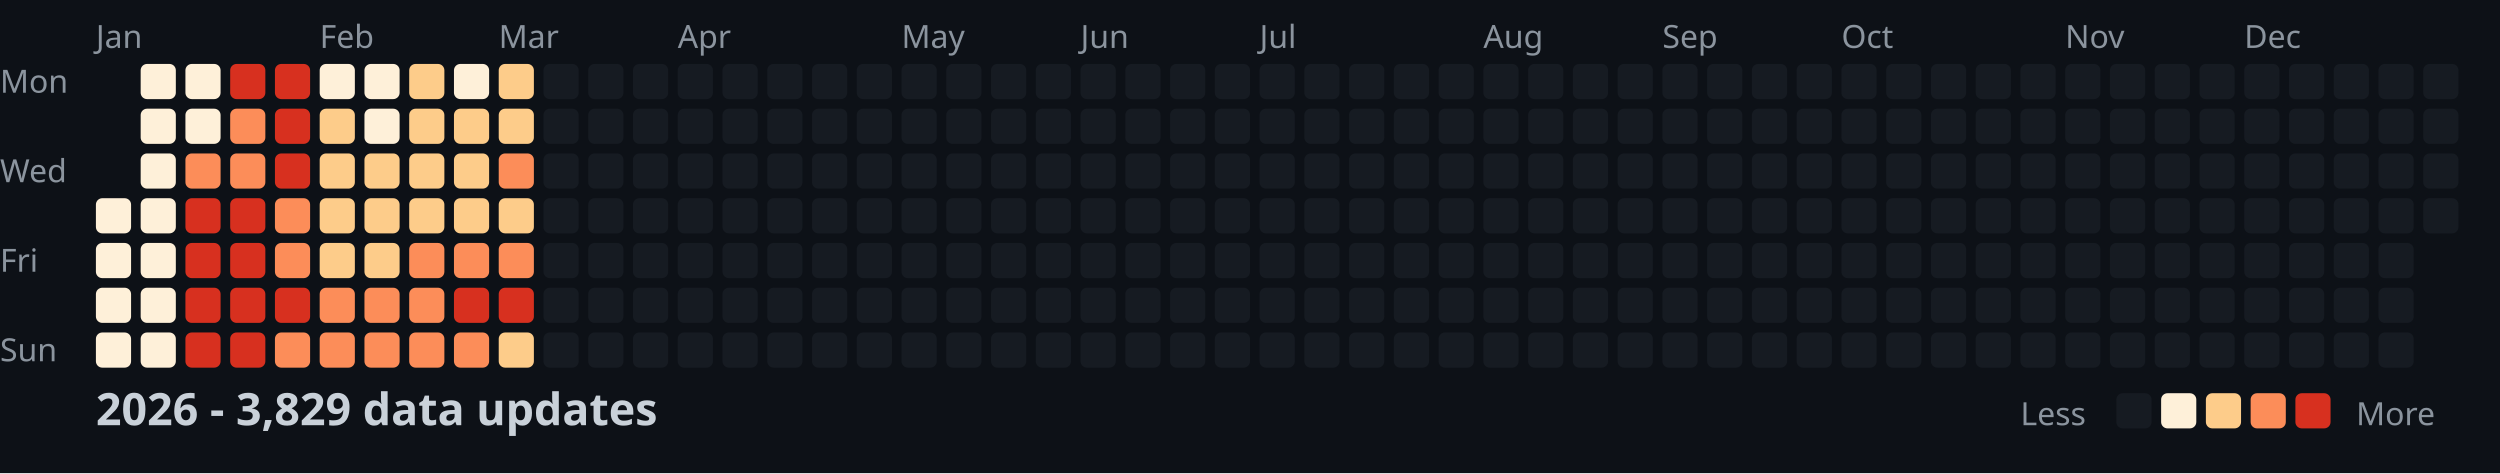
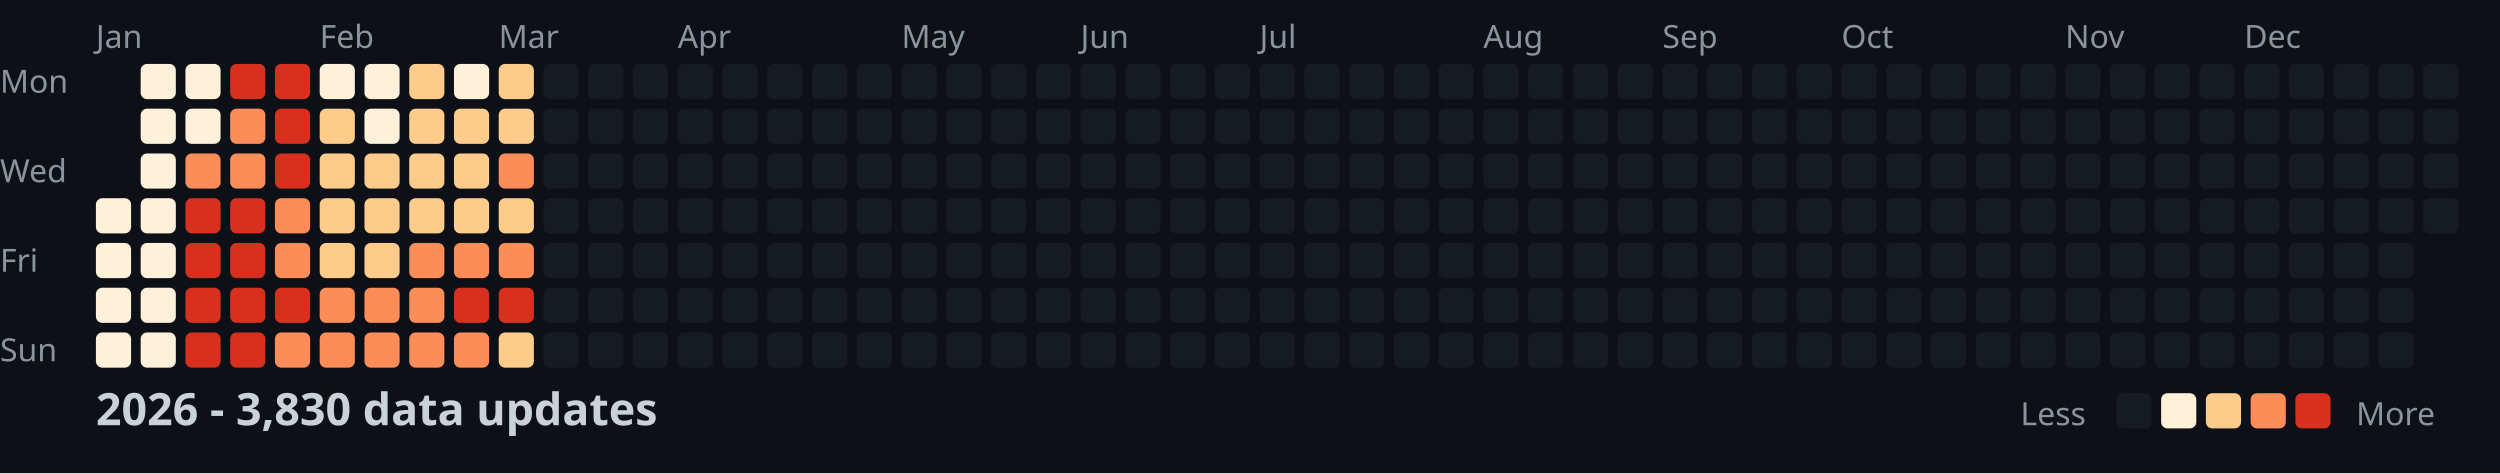
<svg xmlns="http://www.w3.org/2000/svg" width="782" height="148">
  <style>
    .month { font: 10px sans-serif; fill: #8b949e; }
    .day { font: 10px sans-serif; fill: #8b949e; }
    .title { font: bold 14px sans-serif; fill: #c9d1d9; }
    .legend { font: 10px sans-serif; fill: #8b949e; }
  </style>
  <rect width="100%" height="100%" fill="#0d1117" />
  <text x="0" y="29" class="day">Mon</text>
  <text x="0" y="57" class="day">Wed</text>
  <text x="0" y="85" class="day">Fri</text>
  <text x="0" y="113" class="day">Sun</text>
  <text x="30" y="15" class="month">Jan</text>
  <text x="100" y="15" class="month">Feb</text>
  <text x="156" y="15" class="month">Mar</text>
  <text x="212" y="15" class="month">Apr</text>
  <text x="282" y="15" class="month">May</text>
  <text x="338" y="15" class="month">Jun</text>
  <text x="394" y="15" class="month">Jul</text>
  <text x="464" y="15" class="month">Aug</text>
  <text x="520" y="15" class="month">Sep</text>
  <text x="576" y="15" class="month">Oct</text>
  <text x="646" y="15" class="month">Nov</text>
  <text x="702" y="15" class="month">Dec</text>
  <rect x="30" y="62" width="11" height="11" fill="#fef0d9" rx="2" />
  <rect x="30" y="76" width="11" height="11" fill="#fef0d9" rx="2" />
  <rect x="30" y="90" width="11" height="11" fill="#fef0d9" rx="2" />
  <rect x="30" y="104" width="11" height="11" fill="#fef0d9" rx="2" />
  <rect x="44" y="20" width="11" height="11" fill="#fef0d9" rx="2" />
  <rect x="44" y="34" width="11" height="11" fill="#fef0d9" rx="2" />
  <rect x="44" y="48" width="11" height="11" fill="#fef0d9" rx="2" />
  <rect x="44" y="62" width="11" height="11" fill="#fef0d9" rx="2" />
  <rect x="44" y="76" width="11" height="11" fill="#fef0d9" rx="2" />
  <rect x="44" y="90" width="11" height="11" fill="#fef0d9" rx="2" />
  <rect x="44" y="104" width="11" height="11" fill="#fef0d9" rx="2" />
  <rect x="58" y="20" width="11" height="11" fill="#fef0d9" rx="2" />
  <rect x="58" y="34" width="11" height="11" fill="#fef0d9" rx="2" />
  <rect x="58" y="48" width="11" height="11" fill="#fc8d59" rx="2" />
  <rect x="58" y="62" width="11" height="11" fill="#d7301f" rx="2" />
  <rect x="58" y="76" width="11" height="11" fill="#d7301f" rx="2" />
  <rect x="58" y="90" width="11" height="11" fill="#d7301f" rx="2" />
  <rect x="58" y="104" width="11" height="11" fill="#d7301f" rx="2" />
  <rect x="72" y="20" width="11" height="11" fill="#d7301f" rx="2" />
  <rect x="72" y="34" width="11" height="11" fill="#fc8d59" rx="2" />
  <rect x="72" y="48" width="11" height="11" fill="#fc8d59" rx="2" />
  <rect x="72" y="62" width="11" height="11" fill="#d7301f" rx="2" />
  <rect x="72" y="76" width="11" height="11" fill="#d7301f" rx="2" />
  <rect x="72" y="90" width="11" height="11" fill="#d7301f" rx="2" />
  <rect x="72" y="104" width="11" height="11" fill="#d7301f" rx="2" />
  <rect x="86" y="20" width="11" height="11" fill="#d7301f" rx="2" />
  <rect x="86" y="34" width="11" height="11" fill="#d7301f" rx="2" />
  <rect x="86" y="48" width="11" height="11" fill="#d7301f" rx="2" />
  <rect x="86" y="62" width="11" height="11" fill="#fc8d59" rx="2" />
  <rect x="86" y="76" width="11" height="11" fill="#fc8d59" rx="2" />
  <rect x="86" y="90" width="11" height="11" fill="#d7301f" rx="2" />
  <rect x="86" y="104" width="11" height="11" fill="#fc8d59" rx="2" />
  <rect x="100" y="20" width="11" height="11" fill="#fef0d9" rx="2" />
  <rect x="100" y="34" width="11" height="11" fill="#fdcc8a" rx="2" />
  <rect x="100" y="48" width="11" height="11" fill="#fdcc8a" rx="2" />
  <rect x="100" y="62" width="11" height="11" fill="#fdcc8a" rx="2" />
  <rect x="100" y="76" width="11" height="11" fill="#fdcc8a" rx="2" />
  <rect x="100" y="90" width="11" height="11" fill="#fc8d59" rx="2" />
  <rect x="100" y="104" width="11" height="11" fill="#fc8d59" rx="2" />
  <rect x="114" y="20" width="11" height="11" fill="#fef0d9" rx="2" />
  <rect x="114" y="34" width="11" height="11" fill="#fef0d9" rx="2" />
  <rect x="114" y="48" width="11" height="11" fill="#fdcc8a" rx="2" />
  <rect x="114" y="62" width="11" height="11" fill="#fdcc8a" rx="2" />
  <rect x="114" y="76" width="11" height="11" fill="#fdcc8a" rx="2" />
  <rect x="114" y="90" width="11" height="11" fill="#fc8d59" rx="2" />
  <rect x="114" y="104" width="11" height="11" fill="#fc8d59" rx="2" />
  <rect x="128" y="20" width="11" height="11" fill="#fdcc8a" rx="2" />
  <rect x="128" y="34" width="11" height="11" fill="#fdcc8a" rx="2" />
  <rect x="128" y="48" width="11" height="11" fill="#fdcc8a" rx="2" />
  <rect x="128" y="62" width="11" height="11" fill="#fdcc8a" rx="2" />
  <rect x="128" y="76" width="11" height="11" fill="#fc8d59" rx="2" />
  <rect x="128" y="90" width="11" height="11" fill="#fc8d59" rx="2" />
  <rect x="128" y="104" width="11" height="11" fill="#fc8d59" rx="2" />
  <rect x="142" y="20" width="11" height="11" fill="#fef0d9" rx="2" />
  <rect x="142" y="34" width="11" height="11" fill="#fdcc8a" rx="2" />
  <rect x="142" y="48" width="11" height="11" fill="#fdcc8a" rx="2" />
  <rect x="142" y="62" width="11" height="11" fill="#fdcc8a" rx="2" />
  <rect x="142" y="76" width="11" height="11" fill="#fc8d59" rx="2" />
  <rect x="142" y="90" width="11" height="11" fill="#d7301f" rx="2" />
  <rect x="142" y="104" width="11" height="11" fill="#fc8d59" rx="2" />
  <rect x="156" y="20" width="11" height="11" fill="#fdcc8a" rx="2" />
  <rect x="156" y="34" width="11" height="11" fill="#fdcc8a" rx="2" />
  <rect x="156" y="48" width="11" height="11" fill="#fc8d59" rx="2" />
  <rect x="156" y="62" width="11" height="11" fill="#fdcc8a" rx="2" />
  <rect x="156" y="76" width="11" height="11" fill="#fc8d59" rx="2" />
  <rect x="156" y="90" width="11" height="11" fill="#d7301f" rx="2" />
  <rect x="156" y="104" width="11" height="11" fill="#fdcc8a" rx="2" />
  <rect x="170" y="20" width="11" height="11" fill="#161b22" rx="2" />
  <rect x="170" y="34" width="11" height="11" fill="#161b22" rx="2" />
  <rect x="170" y="48" width="11" height="11" fill="#161b22" rx="2" />
  <rect x="170" y="62" width="11" height="11" fill="#161b22" rx="2" />
  <rect x="170" y="76" width="11" height="11" fill="#161b22" rx="2" />
  <rect x="170" y="90" width="11" height="11" fill="#161b22" rx="2" />
  <rect x="170" y="104" width="11" height="11" fill="#161b22" rx="2" />
  <rect x="184" y="20" width="11" height="11" fill="#161b22" rx="2" />
  <rect x="184" y="34" width="11" height="11" fill="#161b22" rx="2" />
  <rect x="184" y="48" width="11" height="11" fill="#161b22" rx="2" />
  <rect x="184" y="62" width="11" height="11" fill="#161b22" rx="2" />
  <rect x="184" y="76" width="11" height="11" fill="#161b22" rx="2" />
  <rect x="184" y="90" width="11" height="11" fill="#161b22" rx="2" />
  <rect x="184" y="104" width="11" height="11" fill="#161b22" rx="2" />
  <rect x="198" y="20" width="11" height="11" fill="#161b22" rx="2" />
  <rect x="198" y="34" width="11" height="11" fill="#161b22" rx="2" />
  <rect x="198" y="48" width="11" height="11" fill="#161b22" rx="2" />
  <rect x="198" y="62" width="11" height="11" fill="#161b22" rx="2" />
  <rect x="198" y="76" width="11" height="11" fill="#161b22" rx="2" />
  <rect x="198" y="90" width="11" height="11" fill="#161b22" rx="2" />
  <rect x="198" y="104" width="11" height="11" fill="#161b22" rx="2" />
  <rect x="212" y="20" width="11" height="11" fill="#161b22" rx="2" />
  <rect x="212" y="34" width="11" height="11" fill="#161b22" rx="2" />
  <rect x="212" y="48" width="11" height="11" fill="#161b22" rx="2" />
  <rect x="212" y="62" width="11" height="11" fill="#161b22" rx="2" />
  <rect x="212" y="76" width="11" height="11" fill="#161b22" rx="2" />
  <rect x="212" y="90" width="11" height="11" fill="#161b22" rx="2" />
  <rect x="212" y="104" width="11" height="11" fill="#161b22" rx="2" />
  <rect x="226" y="20" width="11" height="11" fill="#161b22" rx="2" />
  <rect x="226" y="34" width="11" height="11" fill="#161b22" rx="2" />
  <rect x="226" y="48" width="11" height="11" fill="#161b22" rx="2" />
  <rect x="226" y="62" width="11" height="11" fill="#161b22" rx="2" />
  <rect x="226" y="76" width="11" height="11" fill="#161b22" rx="2" />
  <rect x="226" y="90" width="11" height="11" fill="#161b22" rx="2" />
  <rect x="226" y="104" width="11" height="11" fill="#161b22" rx="2" />
  <rect x="240" y="20" width="11" height="11" fill="#161b22" rx="2" />
  <rect x="240" y="34" width="11" height="11" fill="#161b22" rx="2" />
  <rect x="240" y="48" width="11" height="11" fill="#161b22" rx="2" />
  <rect x="240" y="62" width="11" height="11" fill="#161b22" rx="2" />
  <rect x="240" y="76" width="11" height="11" fill="#161b22" rx="2" />
  <rect x="240" y="90" width="11" height="11" fill="#161b22" rx="2" />
  <rect x="240" y="104" width="11" height="11" fill="#161b22" rx="2" />
  <rect x="254" y="20" width="11" height="11" fill="#161b22" rx="2" />
  <rect x="254" y="34" width="11" height="11" fill="#161b22" rx="2" />
  <rect x="254" y="48" width="11" height="11" fill="#161b22" rx="2" />
  <rect x="254" y="62" width="11" height="11" fill="#161b22" rx="2" />
  <rect x="254" y="76" width="11" height="11" fill="#161b22" rx="2" />
  <rect x="254" y="90" width="11" height="11" fill="#161b22" rx="2" />
  <rect x="254" y="104" width="11" height="11" fill="#161b22" rx="2" />
  <rect x="268" y="20" width="11" height="11" fill="#161b22" rx="2" />
  <rect x="268" y="34" width="11" height="11" fill="#161b22" rx="2" />
  <rect x="268" y="48" width="11" height="11" fill="#161b22" rx="2" />
  <rect x="268" y="62" width="11" height="11" fill="#161b22" rx="2" />
  <rect x="268" y="76" width="11" height="11" fill="#161b22" rx="2" />
  <rect x="268" y="90" width="11" height="11" fill="#161b22" rx="2" />
  <rect x="268" y="104" width="11" height="11" fill="#161b22" rx="2" />
  <rect x="282" y="20" width="11" height="11" fill="#161b22" rx="2" />
  <rect x="282" y="34" width="11" height="11" fill="#161b22" rx="2" />
  <rect x="282" y="48" width="11" height="11" fill="#161b22" rx="2" />
  <rect x="282" y="62" width="11" height="11" fill="#161b22" rx="2" />
  <rect x="282" y="76" width="11" height="11" fill="#161b22" rx="2" />
  <rect x="282" y="90" width="11" height="11" fill="#161b22" rx="2" />
  <rect x="282" y="104" width="11" height="11" fill="#161b22" rx="2" />
  <rect x="296" y="20" width="11" height="11" fill="#161b22" rx="2" />
  <rect x="296" y="34" width="11" height="11" fill="#161b22" rx="2" />
  <rect x="296" y="48" width="11" height="11" fill="#161b22" rx="2" />
  <rect x="296" y="62" width="11" height="11" fill="#161b22" rx="2" />
  <rect x="296" y="76" width="11" height="11" fill="#161b22" rx="2" />
  <rect x="296" y="90" width="11" height="11" fill="#161b22" rx="2" />
  <rect x="296" y="104" width="11" height="11" fill="#161b22" rx="2" />
  <rect x="310" y="20" width="11" height="11" fill="#161b22" rx="2" />
  <rect x="310" y="34" width="11" height="11" fill="#161b22" rx="2" />
  <rect x="310" y="48" width="11" height="11" fill="#161b22" rx="2" />
  <rect x="310" y="62" width="11" height="11" fill="#161b22" rx="2" />
  <rect x="310" y="76" width="11" height="11" fill="#161b22" rx="2" />
  <rect x="310" y="90" width="11" height="11" fill="#161b22" rx="2" />
  <rect x="310" y="104" width="11" height="11" fill="#161b22" rx="2" />
  <rect x="324" y="20" width="11" height="11" fill="#161b22" rx="2" />
  <rect x="324" y="34" width="11" height="11" fill="#161b22" rx="2" />
  <rect x="324" y="48" width="11" height="11" fill="#161b22" rx="2" />
  <rect x="324" y="62" width="11" height="11" fill="#161b22" rx="2" />
  <rect x="324" y="76" width="11" height="11" fill="#161b22" rx="2" />
  <rect x="324" y="90" width="11" height="11" fill="#161b22" rx="2" />
  <rect x="324" y="104" width="11" height="11" fill="#161b22" rx="2" />
  <rect x="338" y="20" width="11" height="11" fill="#161b22" rx="2" />
  <rect x="338" y="34" width="11" height="11" fill="#161b22" rx="2" />
  <rect x="338" y="48" width="11" height="11" fill="#161b22" rx="2" />
  <rect x="338" y="62" width="11" height="11" fill="#161b22" rx="2" />
  <rect x="338" y="76" width="11" height="11" fill="#161b22" rx="2" />
  <rect x="338" y="90" width="11" height="11" fill="#161b22" rx="2" />
  <rect x="338" y="104" width="11" height="11" fill="#161b22" rx="2" />
  <rect x="352" y="20" width="11" height="11" fill="#161b22" rx="2" />
  <rect x="352" y="34" width="11" height="11" fill="#161b22" rx="2" />
  <rect x="352" y="48" width="11" height="11" fill="#161b22" rx="2" />
  <rect x="352" y="62" width="11" height="11" fill="#161b22" rx="2" />
  <rect x="352" y="76" width="11" height="11" fill="#161b22" rx="2" />
  <rect x="352" y="90" width="11" height="11" fill="#161b22" rx="2" />
  <rect x="352" y="104" width="11" height="11" fill="#161b22" rx="2" />
  <rect x="366" y="20" width="11" height="11" fill="#161b22" rx="2" />
  <rect x="366" y="34" width="11" height="11" fill="#161b22" rx="2" />
  <rect x="366" y="48" width="11" height="11" fill="#161b22" rx="2" />
  <rect x="366" y="62" width="11" height="11" fill="#161b22" rx="2" />
  <rect x="366" y="76" width="11" height="11" fill="#161b22" rx="2" />
  <rect x="366" y="90" width="11" height="11" fill="#161b22" rx="2" />
  <rect x="366" y="104" width="11" height="11" fill="#161b22" rx="2" />
  <rect x="380" y="20" width="11" height="11" fill="#161b22" rx="2" />
  <rect x="380" y="34" width="11" height="11" fill="#161b22" rx="2" />
  <rect x="380" y="48" width="11" height="11" fill="#161b22" rx="2" />
  <rect x="380" y="62" width="11" height="11" fill="#161b22" rx="2" />
  <rect x="380" y="76" width="11" height="11" fill="#161b22" rx="2" />
  <rect x="380" y="90" width="11" height="11" fill="#161b22" rx="2" />
  <rect x="380" y="104" width="11" height="11" fill="#161b22" rx="2" />
  <rect x="394" y="20" width="11" height="11" fill="#161b22" rx="2" />
  <rect x="394" y="34" width="11" height="11" fill="#161b22" rx="2" />
  <rect x="394" y="48" width="11" height="11" fill="#161b22" rx="2" />
  <rect x="394" y="62" width="11" height="11" fill="#161b22" rx="2" />
  <rect x="394" y="76" width="11" height="11" fill="#161b22" rx="2" />
  <rect x="394" y="90" width="11" height="11" fill="#161b22" rx="2" />
  <rect x="394" y="104" width="11" height="11" fill="#161b22" rx="2" />
  <rect x="408" y="20" width="11" height="11" fill="#161b22" rx="2" />
  <rect x="408" y="34" width="11" height="11" fill="#161b22" rx="2" />
  <rect x="408" y="48" width="11" height="11" fill="#161b22" rx="2" />
  <rect x="408" y="62" width="11" height="11" fill="#161b22" rx="2" />
  <rect x="408" y="76" width="11" height="11" fill="#161b22" rx="2" />
  <rect x="408" y="90" width="11" height="11" fill="#161b22" rx="2" />
  <rect x="408" y="104" width="11" height="11" fill="#161b22" rx="2" />
  <rect x="422" y="20" width="11" height="11" fill="#161b22" rx="2" />
  <rect x="422" y="34" width="11" height="11" fill="#161b22" rx="2" />
  <rect x="422" y="48" width="11" height="11" fill="#161b22" rx="2" />
  <rect x="422" y="62" width="11" height="11" fill="#161b22" rx="2" />
  <rect x="422" y="76" width="11" height="11" fill="#161b22" rx="2" />
  <rect x="422" y="90" width="11" height="11" fill="#161b22" rx="2" />
  <rect x="422" y="104" width="11" height="11" fill="#161b22" rx="2" />
  <rect x="436" y="20" width="11" height="11" fill="#161b22" rx="2" />
  <rect x="436" y="34" width="11" height="11" fill="#161b22" rx="2" />
  <rect x="436" y="48" width="11" height="11" fill="#161b22" rx="2" />
  <rect x="436" y="62" width="11" height="11" fill="#161b22" rx="2" />
  <rect x="436" y="76" width="11" height="11" fill="#161b22" rx="2" />
  <rect x="436" y="90" width="11" height="11" fill="#161b22" rx="2" />
  <rect x="436" y="104" width="11" height="11" fill="#161b22" rx="2" />
  <rect x="450" y="20" width="11" height="11" fill="#161b22" rx="2" />
  <rect x="450" y="34" width="11" height="11" fill="#161b22" rx="2" />
  <rect x="450" y="48" width="11" height="11" fill="#161b22" rx="2" />
  <rect x="450" y="62" width="11" height="11" fill="#161b22" rx="2" />
  <rect x="450" y="76" width="11" height="11" fill="#161b22" rx="2" />
  <rect x="450" y="90" width="11" height="11" fill="#161b22" rx="2" />
  <rect x="450" y="104" width="11" height="11" fill="#161b22" rx="2" />
  <rect x="464" y="20" width="11" height="11" fill="#161b22" rx="2" />
  <rect x="464" y="34" width="11" height="11" fill="#161b22" rx="2" />
  <rect x="464" y="48" width="11" height="11" fill="#161b22" rx="2" />
  <rect x="464" y="62" width="11" height="11" fill="#161b22" rx="2" />
  <rect x="464" y="76" width="11" height="11" fill="#161b22" rx="2" />
  <rect x="464" y="90" width="11" height="11" fill="#161b22" rx="2" />
  <rect x="464" y="104" width="11" height="11" fill="#161b22" rx="2" />
  <rect x="478" y="20" width="11" height="11" fill="#161b22" rx="2" />
  <rect x="478" y="34" width="11" height="11" fill="#161b22" rx="2" />
  <rect x="478" y="48" width="11" height="11" fill="#161b22" rx="2" />
  <rect x="478" y="62" width="11" height="11" fill="#161b22" rx="2" />
  <rect x="478" y="76" width="11" height="11" fill="#161b22" rx="2" />
  <rect x="478" y="90" width="11" height="11" fill="#161b22" rx="2" />
  <rect x="478" y="104" width="11" height="11" fill="#161b22" rx="2" />
  <rect x="492" y="20" width="11" height="11" fill="#161b22" rx="2" />
  <rect x="492" y="34" width="11" height="11" fill="#161b22" rx="2" />
  <rect x="492" y="48" width="11" height="11" fill="#161b22" rx="2" />
  <rect x="492" y="62" width="11" height="11" fill="#161b22" rx="2" />
  <rect x="492" y="76" width="11" height="11" fill="#161b22" rx="2" />
  <rect x="492" y="90" width="11" height="11" fill="#161b22" rx="2" />
  <rect x="492" y="104" width="11" height="11" fill="#161b22" rx="2" />
  <rect x="506" y="20" width="11" height="11" fill="#161b22" rx="2" />
  <rect x="506" y="34" width="11" height="11" fill="#161b22" rx="2" />
  <rect x="506" y="48" width="11" height="11" fill="#161b22" rx="2" />
  <rect x="506" y="62" width="11" height="11" fill="#161b22" rx="2" />
  <rect x="506" y="76" width="11" height="11" fill="#161b22" rx="2" />
  <rect x="506" y="90" width="11" height="11" fill="#161b22" rx="2" />
  <rect x="506" y="104" width="11" height="11" fill="#161b22" rx="2" />
  <rect x="520" y="20" width="11" height="11" fill="#161b22" rx="2" />
  <rect x="520" y="34" width="11" height="11" fill="#161b22" rx="2" />
  <rect x="520" y="48" width="11" height="11" fill="#161b22" rx="2" />
  <rect x="520" y="62" width="11" height="11" fill="#161b22" rx="2" />
  <rect x="520" y="76" width="11" height="11" fill="#161b22" rx="2" />
  <rect x="520" y="90" width="11" height="11" fill="#161b22" rx="2" />
  <rect x="520" y="104" width="11" height="11" fill="#161b22" rx="2" />
  <rect x="534" y="20" width="11" height="11" fill="#161b22" rx="2" />
  <rect x="534" y="34" width="11" height="11" fill="#161b22" rx="2" />
  <rect x="534" y="48" width="11" height="11" fill="#161b22" rx="2" />
  <rect x="534" y="62" width="11" height="11" fill="#161b22" rx="2" />
  <rect x="534" y="76" width="11" height="11" fill="#161b22" rx="2" />
  <rect x="534" y="90" width="11" height="11" fill="#161b22" rx="2" />
  <rect x="534" y="104" width="11" height="11" fill="#161b22" rx="2" />
  <rect x="548" y="20" width="11" height="11" fill="#161b22" rx="2" />
  <rect x="548" y="34" width="11" height="11" fill="#161b22" rx="2" />
  <rect x="548" y="48" width="11" height="11" fill="#161b22" rx="2" />
  <rect x="548" y="62" width="11" height="11" fill="#161b22" rx="2" />
  <rect x="548" y="76" width="11" height="11" fill="#161b22" rx="2" />
  <rect x="548" y="90" width="11" height="11" fill="#161b22" rx="2" />
  <rect x="548" y="104" width="11" height="11" fill="#161b22" rx="2" />
  <rect x="562" y="20" width="11" height="11" fill="#161b22" rx="2" />
  <rect x="562" y="34" width="11" height="11" fill="#161b22" rx="2" />
  <rect x="562" y="48" width="11" height="11" fill="#161b22" rx="2" />
  <rect x="562" y="62" width="11" height="11" fill="#161b22" rx="2" />
  <rect x="562" y="76" width="11" height="11" fill="#161b22" rx="2" />
  <rect x="562" y="90" width="11" height="11" fill="#161b22" rx="2" />
  <rect x="562" y="104" width="11" height="11" fill="#161b22" rx="2" />
  <rect x="576" y="20" width="11" height="11" fill="#161b22" rx="2" />
  <rect x="576" y="34" width="11" height="11" fill="#161b22" rx="2" />
  <rect x="576" y="48" width="11" height="11" fill="#161b22" rx="2" />
  <rect x="576" y="62" width="11" height="11" fill="#161b22" rx="2" />
  <rect x="576" y="76" width="11" height="11" fill="#161b22" rx="2" />
  <rect x="576" y="90" width="11" height="11" fill="#161b22" rx="2" />
  <rect x="576" y="104" width="11" height="11" fill="#161b22" rx="2" />
  <rect x="590" y="20" width="11" height="11" fill="#161b22" rx="2" />
  <rect x="590" y="34" width="11" height="11" fill="#161b22" rx="2" />
  <rect x="590" y="48" width="11" height="11" fill="#161b22" rx="2" />
  <rect x="590" y="62" width="11" height="11" fill="#161b22" rx="2" />
  <rect x="590" y="76" width="11" height="11" fill="#161b22" rx="2" />
  <rect x="590" y="90" width="11" height="11" fill="#161b22" rx="2" />
  <rect x="590" y="104" width="11" height="11" fill="#161b22" rx="2" />
  <rect x="604" y="20" width="11" height="11" fill="#161b22" rx="2" />
  <rect x="604" y="34" width="11" height="11" fill="#161b22" rx="2" />
  <rect x="604" y="48" width="11" height="11" fill="#161b22" rx="2" />
  <rect x="604" y="62" width="11" height="11" fill="#161b22" rx="2" />
  <rect x="604" y="76" width="11" height="11" fill="#161b22" rx="2" />
  <rect x="604" y="90" width="11" height="11" fill="#161b22" rx="2" />
  <rect x="604" y="104" width="11" height="11" fill="#161b22" rx="2" />
  <rect x="618" y="20" width="11" height="11" fill="#161b22" rx="2" />
  <rect x="618" y="34" width="11" height="11" fill="#161b22" rx="2" />
  <rect x="618" y="48" width="11" height="11" fill="#161b22" rx="2" />
  <rect x="618" y="62" width="11" height="11" fill="#161b22" rx="2" />
  <rect x="618" y="76" width="11" height="11" fill="#161b22" rx="2" />
  <rect x="618" y="90" width="11" height="11" fill="#161b22" rx="2" />
  <rect x="618" y="104" width="11" height="11" fill="#161b22" rx="2" />
  <rect x="632" y="20" width="11" height="11" fill="#161b22" rx="2" />
  <rect x="632" y="34" width="11" height="11" fill="#161b22" rx="2" />
  <rect x="632" y="48" width="11" height="11" fill="#161b22" rx="2" />
  <rect x="632" y="62" width="11" height="11" fill="#161b22" rx="2" />
  <rect x="632" y="76" width="11" height="11" fill="#161b22" rx="2" />
  <rect x="632" y="90" width="11" height="11" fill="#161b22" rx="2" />
  <rect x="632" y="104" width="11" height="11" fill="#161b22" rx="2" />
  <rect x="646" y="20" width="11" height="11" fill="#161b22" rx="2" />
  <rect x="646" y="34" width="11" height="11" fill="#161b22" rx="2" />
  <rect x="646" y="48" width="11" height="11" fill="#161b22" rx="2" />
  <rect x="646" y="62" width="11" height="11" fill="#161b22" rx="2" />
  <rect x="646" y="76" width="11" height="11" fill="#161b22" rx="2" />
  <rect x="646" y="90" width="11" height="11" fill="#161b22" rx="2" />
  <rect x="646" y="104" width="11" height="11" fill="#161b22" rx="2" />
  <rect x="660" y="20" width="11" height="11" fill="#161b22" rx="2" />
  <rect x="660" y="34" width="11" height="11" fill="#161b22" rx="2" />
  <rect x="660" y="48" width="11" height="11" fill="#161b22" rx="2" />
  <rect x="660" y="62" width="11" height="11" fill="#161b22" rx="2" />
  <rect x="660" y="76" width="11" height="11" fill="#161b22" rx="2" />
  <rect x="660" y="90" width="11" height="11" fill="#161b22" rx="2" />
  <rect x="660" y="104" width="11" height="11" fill="#161b22" rx="2" />
  <rect x="674" y="20" width="11" height="11" fill="#161b22" rx="2" />
  <rect x="674" y="34" width="11" height="11" fill="#161b22" rx="2" />
  <rect x="674" y="48" width="11" height="11" fill="#161b22" rx="2" />
  <rect x="674" y="62" width="11" height="11" fill="#161b22" rx="2" />
  <rect x="674" y="76" width="11" height="11" fill="#161b22" rx="2" />
  <rect x="674" y="90" width="11" height="11" fill="#161b22" rx="2" />
  <rect x="674" y="104" width="11" height="11" fill="#161b22" rx="2" />
  <rect x="688" y="20" width="11" height="11" fill="#161b22" rx="2" />
  <rect x="688" y="34" width="11" height="11" fill="#161b22" rx="2" />
  <rect x="688" y="48" width="11" height="11" fill="#161b22" rx="2" />
  <rect x="688" y="62" width="11" height="11" fill="#161b22" rx="2" />
  <rect x="688" y="76" width="11" height="11" fill="#161b22" rx="2" />
  <rect x="688" y="90" width="11" height="11" fill="#161b22" rx="2" />
  <rect x="688" y="104" width="11" height="11" fill="#161b22" rx="2" />
  <rect x="702" y="20" width="11" height="11" fill="#161b22" rx="2" />
  <rect x="702" y="34" width="11" height="11" fill="#161b22" rx="2" />
  <rect x="702" y="48" width="11" height="11" fill="#161b22" rx="2" />
  <rect x="702" y="62" width="11" height="11" fill="#161b22" rx="2" />
  <rect x="702" y="76" width="11" height="11" fill="#161b22" rx="2" />
  <rect x="702" y="90" width="11" height="11" fill="#161b22" rx="2" />
  <rect x="702" y="104" width="11" height="11" fill="#161b22" rx="2" />
  <rect x="716" y="20" width="11" height="11" fill="#161b22" rx="2" />
  <rect x="716" y="34" width="11" height="11" fill="#161b22" rx="2" />
  <rect x="716" y="48" width="11" height="11" fill="#161b22" rx="2" />
  <rect x="716" y="62" width="11" height="11" fill="#161b22" rx="2" />
  <rect x="716" y="76" width="11" height="11" fill="#161b22" rx="2" />
  <rect x="716" y="90" width="11" height="11" fill="#161b22" rx="2" />
  <rect x="716" y="104" width="11" height="11" fill="#161b22" rx="2" />
  <rect x="730" y="20" width="11" height="11" fill="#161b22" rx="2" />
  <rect x="730" y="34" width="11" height="11" fill="#161b22" rx="2" />
  <rect x="730" y="48" width="11" height="11" fill="#161b22" rx="2" />
  <rect x="730" y="62" width="11" height="11" fill="#161b22" rx="2" />
  <rect x="730" y="76" width="11" height="11" fill="#161b22" rx="2" />
  <rect x="730" y="90" width="11" height="11" fill="#161b22" rx="2" />
  <rect x="730" y="104" width="11" height="11" fill="#161b22" rx="2" />
  <rect x="744" y="20" width="11" height="11" fill="#161b22" rx="2" />
  <rect x="744" y="34" width="11" height="11" fill="#161b22" rx="2" />
  <rect x="744" y="48" width="11" height="11" fill="#161b22" rx="2" />
  <rect x="744" y="62" width="11" height="11" fill="#161b22" rx="2" />
  <rect x="744" y="76" width="11" height="11" fill="#161b22" rx="2" />
  <rect x="744" y="90" width="11" height="11" fill="#161b22" rx="2" />
  <rect x="744" y="104" width="11" height="11" fill="#161b22" rx="2" />
  <rect x="758" y="20" width="11" height="11" fill="#161b22" rx="2" />
  <rect x="758" y="34" width="11" height="11" fill="#161b22" rx="2" />
  <rect x="758" y="48" width="11" height="11" fill="#161b22" rx="2" />
  <rect x="758" y="62" width="11" height="11" fill="#161b22" rx="2" />
-   <text x="30" y="133" class="title">2026 - 3,829 data updates</text>
+   <text x="30" y="133" class="title">2026 - 3,830 data updates</text>
  <text x="632" y="133" class="legend">Less</text>
  <rect x="662" y="123" width="11" height="11" fill="#161b22" rx="2" />
  <rect x="676" y="123" width="11" height="11" fill="#fef0d9" rx="2" />
  <rect x="690" y="123" width="11" height="11" fill="#fdcc8a" rx="2" />
  <rect x="704" y="123" width="11" height="11" fill="#fc8d59" rx="2" />
  <rect x="718" y="123" width="11" height="11" fill="#d7301f" rx="2" />
  <text x="737" y="133" class="legend">More</text>
</svg>
